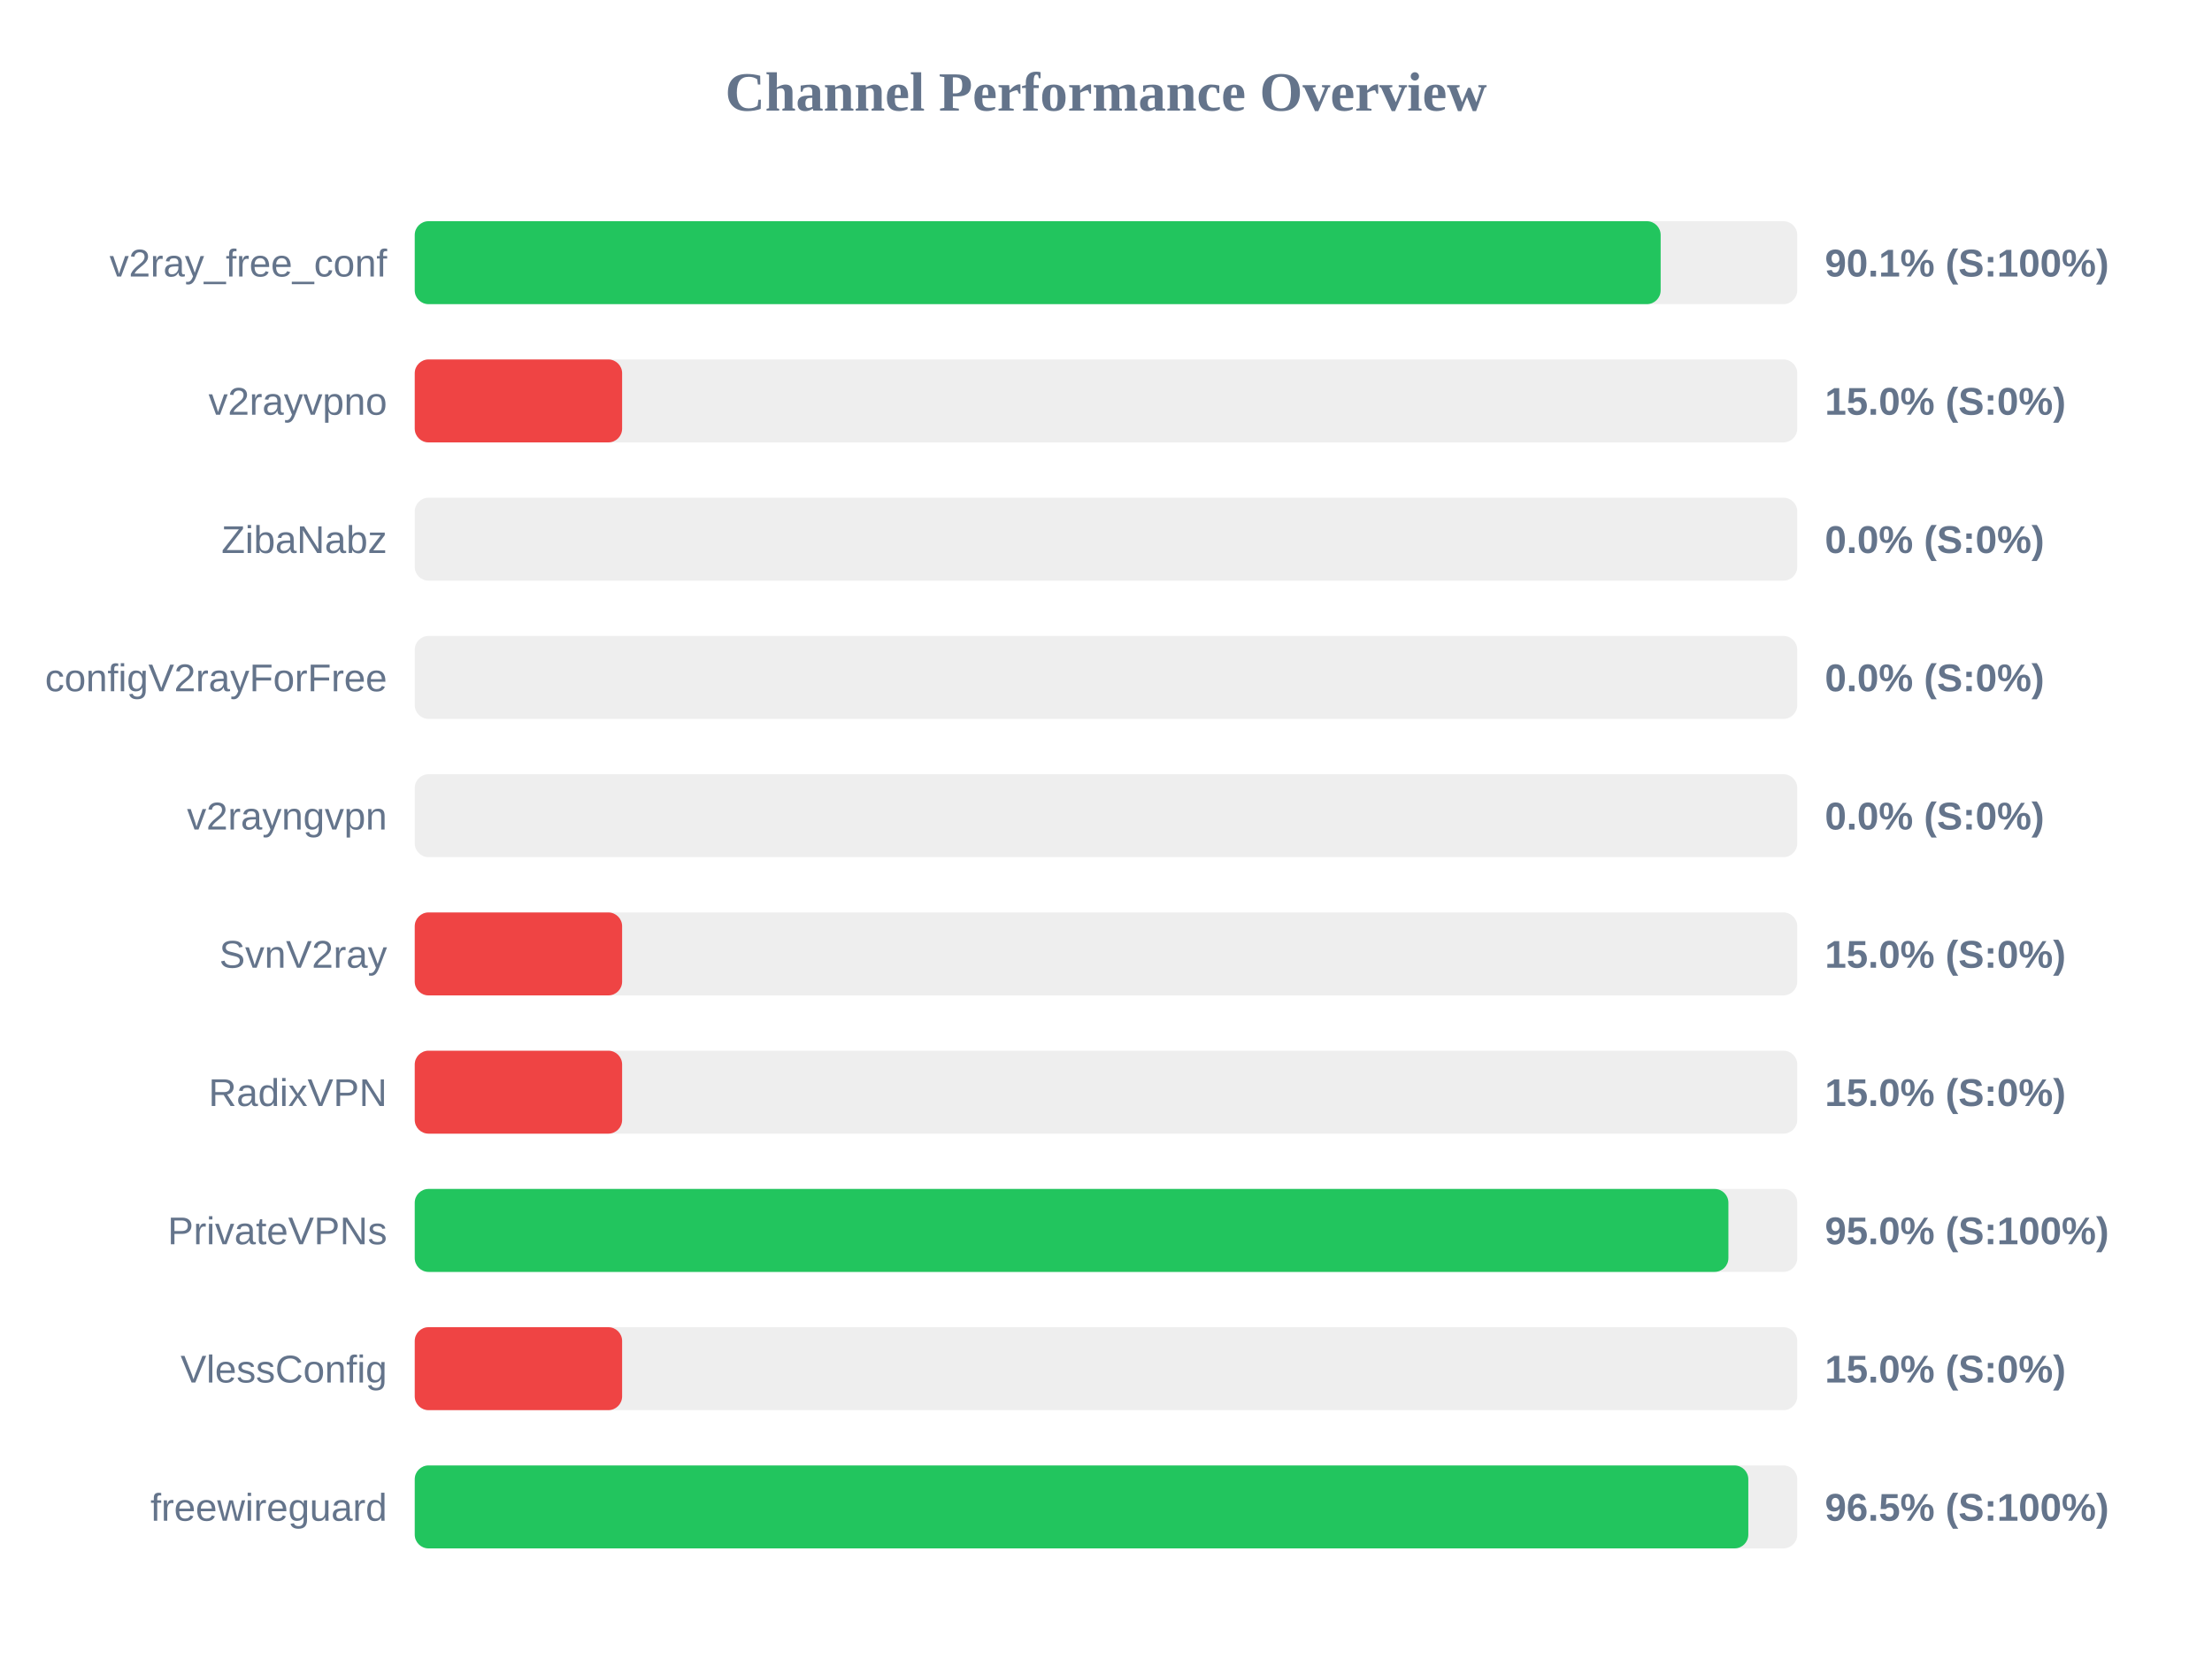
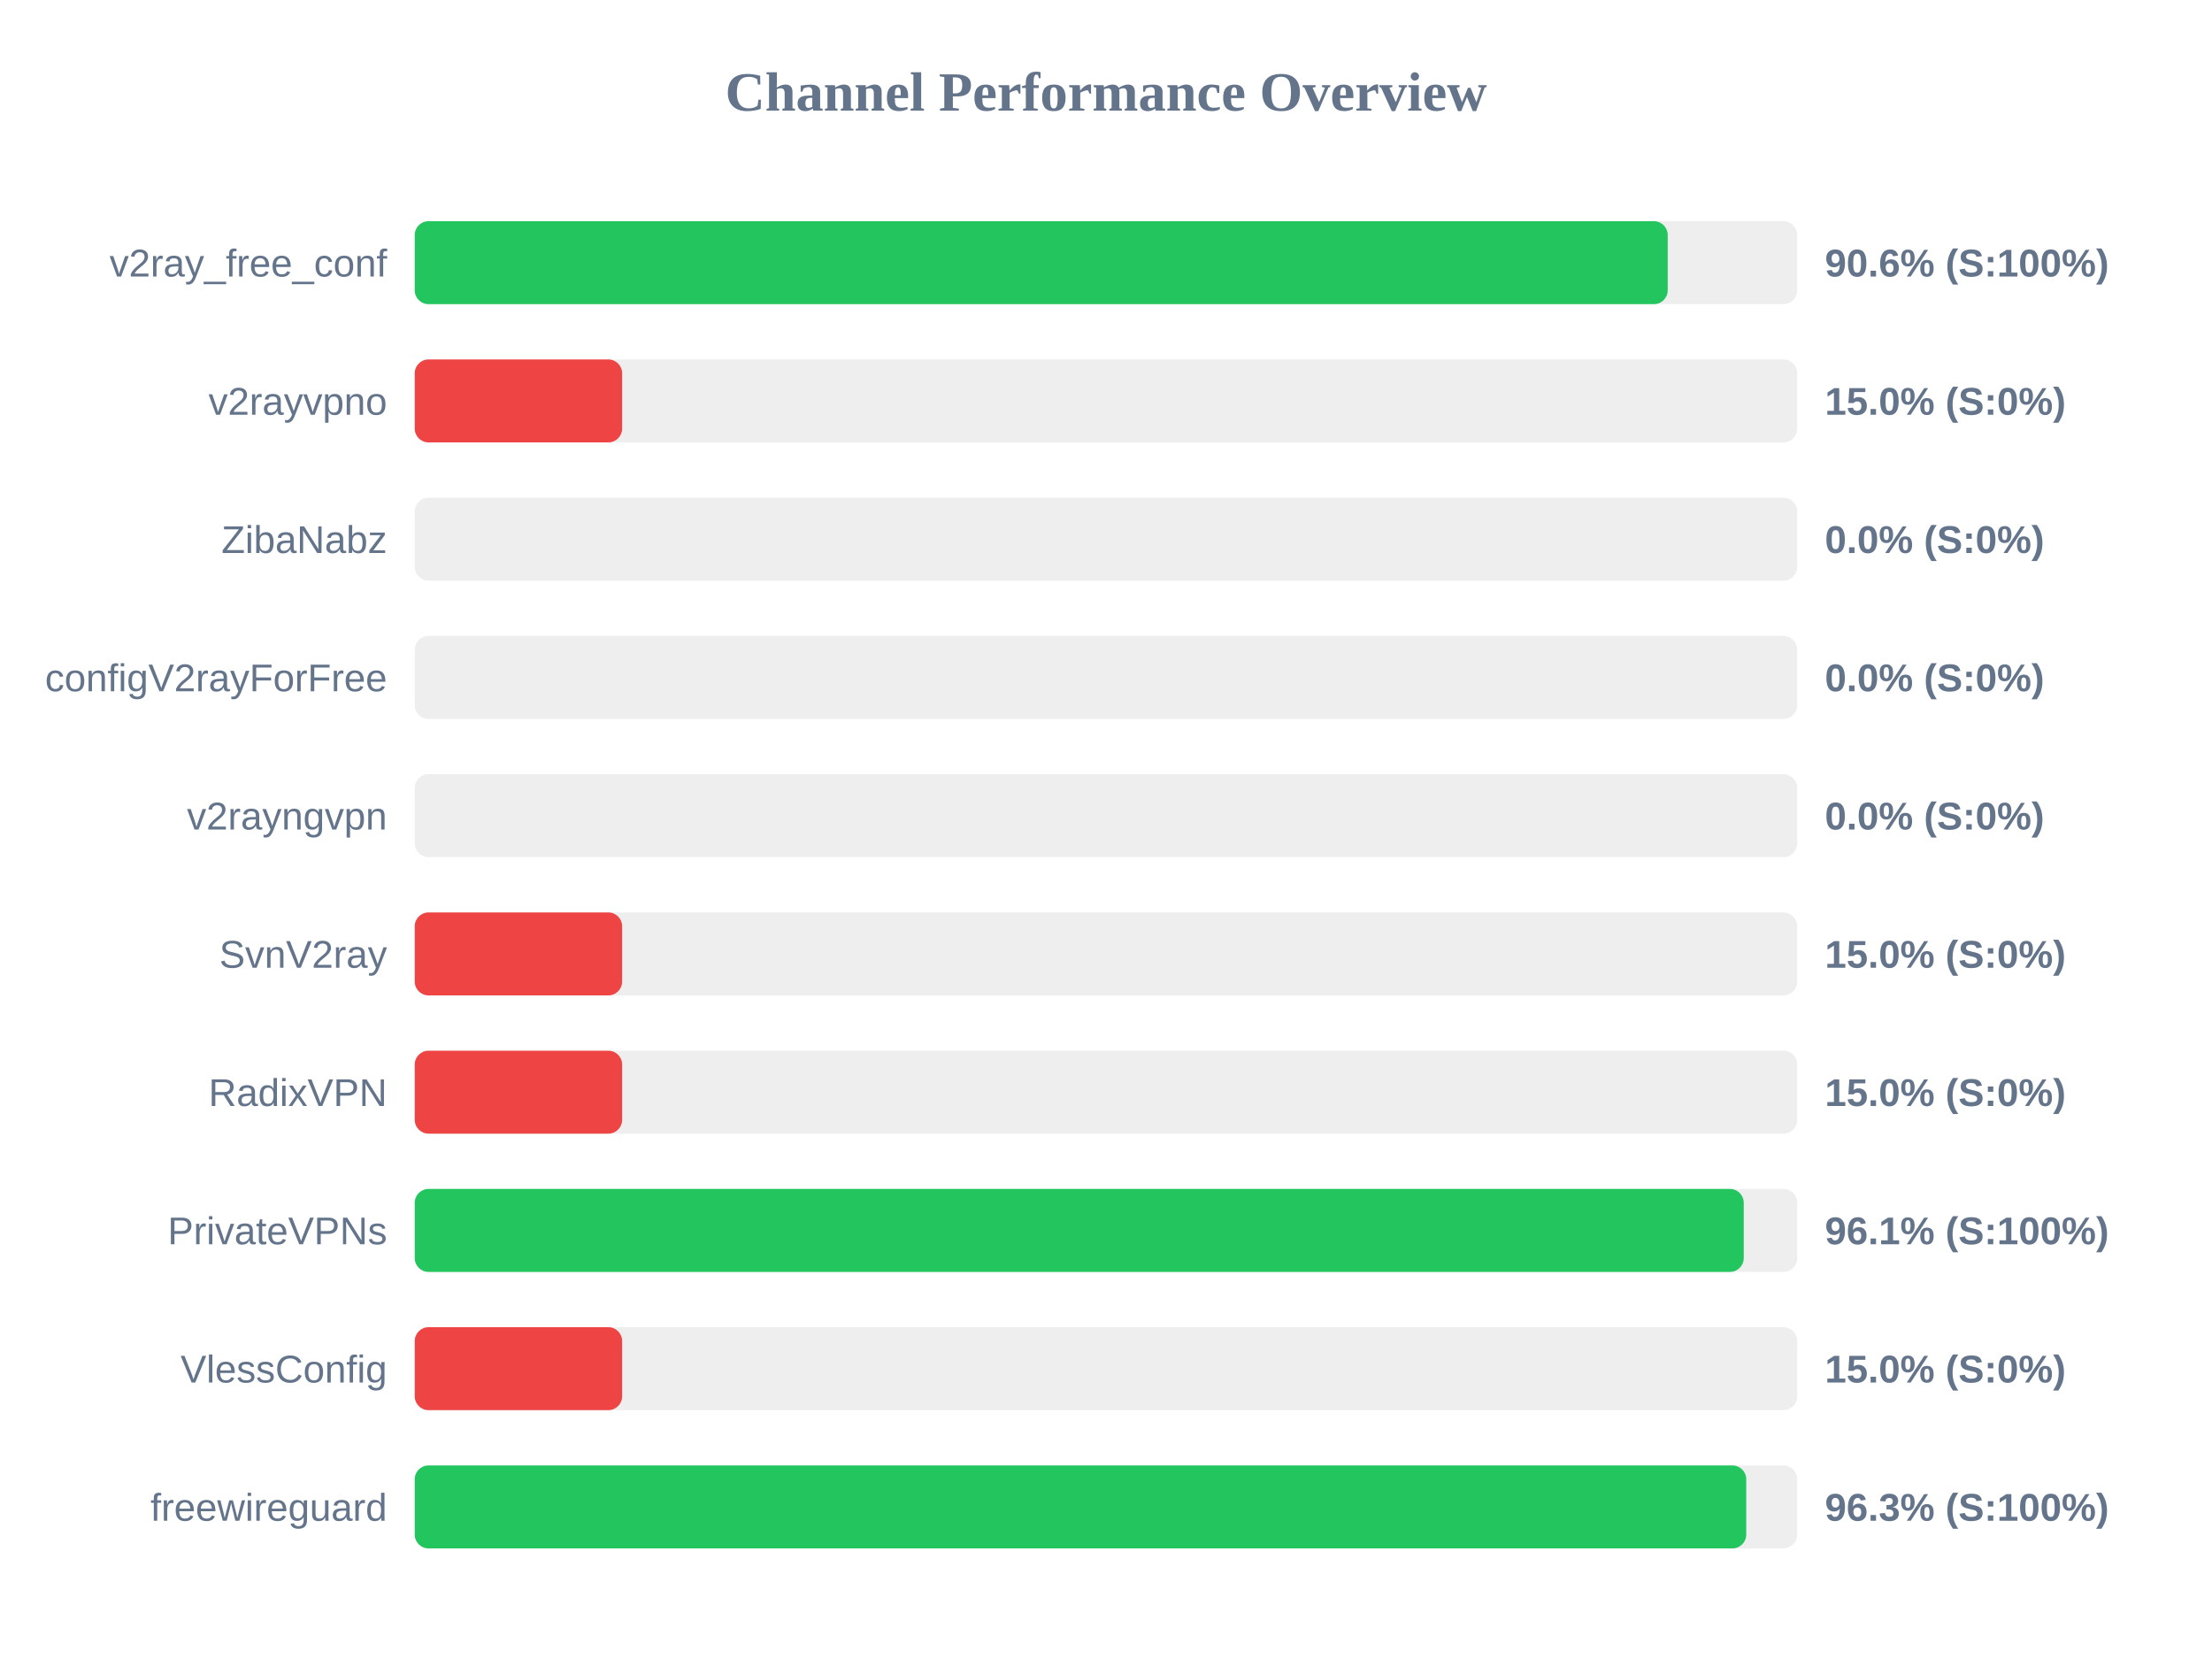
<svg xmlns="http://www.w3.org/2000/svg" width="800" height="600" version="1.1">
  <style>
        .row { font: 14px Arial; fill: #64748b; }
        .score { font: bold 14px Arial; fill: #64748b; }
    </style>
  <text x="400" y="40" text-anchor="middle" font-size="20px" font-weight="bold" fill="#64748b">Channel Performance Overview</text>
  <rect x="150" y="80" width="500" height="30" fill="#eee" rx="5" />
-   <rect x="150" y="80" width="450.6" height="30" fill="#22c55e" rx="5" />
+   <rect x="150" y="80" width="453.15" height="30" fill="#22c55e" rx="5" />
  <text x="140" y="100" text-anchor="end" class="row">v2ray_free_conf</text>
-   <text x="660" y="100" text-anchor="start" class="score">90.1% (S:100%)</text>
+   <text x="660" y="100" text-anchor="start" class="score">90.6% (S:100%)</text>
  <rect x="150" y="130" width="500" height="30" fill="#eee" rx="5" />
  <rect x="150" y="130" width="75.0" height="30" fill="#ef4444" rx="5" />
  <text x="140" y="150" text-anchor="end" class="row">v2rayvpno</text>
  <text x="660" y="150" text-anchor="start" class="score">15.0% (S:0%)</text>
  <rect x="150" y="180" width="500" height="30" fill="#eee" rx="5" />
  <rect x="150" y="180" width="0.0" height="30" fill="#ef4444" rx="5" />
  <text x="140" y="200" text-anchor="end" class="row">ZibaNabz</text>
  <text x="660" y="200" text-anchor="start" class="score">0.0% (S:0%)</text>
  <rect x="150" y="230" width="500" height="30" fill="#eee" rx="5" />
  <rect x="150" y="230" width="0.0" height="30" fill="#ef4444" rx="5" />
  <text x="140" y="250" text-anchor="end" class="row">configV2rayForFree</text>
  <text x="660" y="250" text-anchor="start" class="score">0.0% (S:0%)</text>
  <rect x="150" y="280" width="500" height="30" fill="#eee" rx="5" />
  <rect x="150" y="280" width="0.0" height="30" fill="#ef4444" rx="5" />
  <text x="140" y="300" text-anchor="end" class="row">v2rayngvpn</text>
  <text x="660" y="300" text-anchor="start" class="score">0.0% (S:0%)</text>
  <rect x="150" y="330" width="500" height="30" fill="#eee" rx="5" />
  <rect x="150" y="330" width="75.0" height="30" fill="#ef4444" rx="5" />
  <text x="140" y="350" text-anchor="end" class="row">SvnV2ray</text>
  <text x="660" y="350" text-anchor="start" class="score">15.0% (S:0%)</text>
  <rect x="150" y="380" width="500" height="30" fill="#eee" rx="5" />
  <rect x="150" y="380" width="75.0" height="30" fill="#ef4444" rx="5" />
  <text x="140" y="400" text-anchor="end" class="row">RadixVPN</text>
  <text x="660" y="400" text-anchor="start" class="score">15.0% (S:0%)</text>
  <rect x="150" y="430" width="500" height="30" fill="#eee" rx="5" />
-   <rect x="150" y="430" width="475.1" height="30" fill="#22c55e" rx="5" />
+   <rect x="150" y="430" width="480.65" height="30" fill="#22c55e" rx="5" />
  <text x="140" y="450" text-anchor="end" class="row">PrivateVPNs</text>
-   <text x="660" y="450" text-anchor="start" class="score">95.0% (S:100%)</text>
+   <text x="660" y="450" text-anchor="start" class="score">96.1% (S:100%)</text>
  <rect x="150" y="480" width="500" height="30" fill="#eee" rx="5" />
  <rect x="150" y="480" width="75.0" height="30" fill="#ef4444" rx="5" />
  <text x="140" y="500" text-anchor="end" class="row">VlessConfig</text>
  <text x="660" y="500" text-anchor="start" class="score">15.0% (S:0%)</text>
  <rect x="150" y="530" width="500" height="30" fill="#eee" rx="5" />
-   <rect x="150" y="530" width="482.3" height="30" fill="#22c55e" rx="5" />
+   <rect x="150" y="530" width="481.55" height="30" fill="#22c55e" rx="5" />
  <text x="140" y="550" text-anchor="end" class="row">freewireguard</text>
-   <text x="660" y="550" text-anchor="start" class="score">96.5% (S:100%)</text>
+   <text x="660" y="550" text-anchor="start" class="score">96.3% (S:100%)</text>
</svg>
